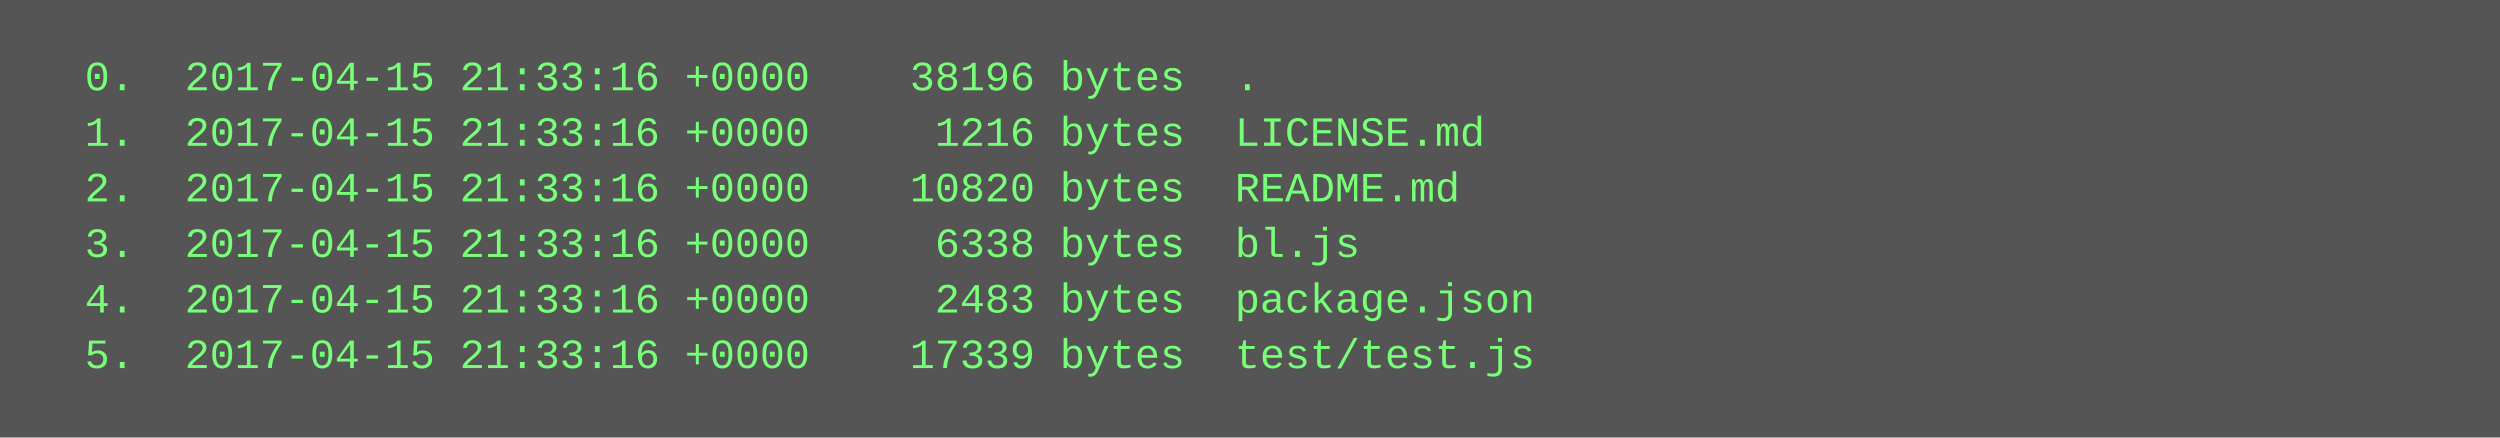
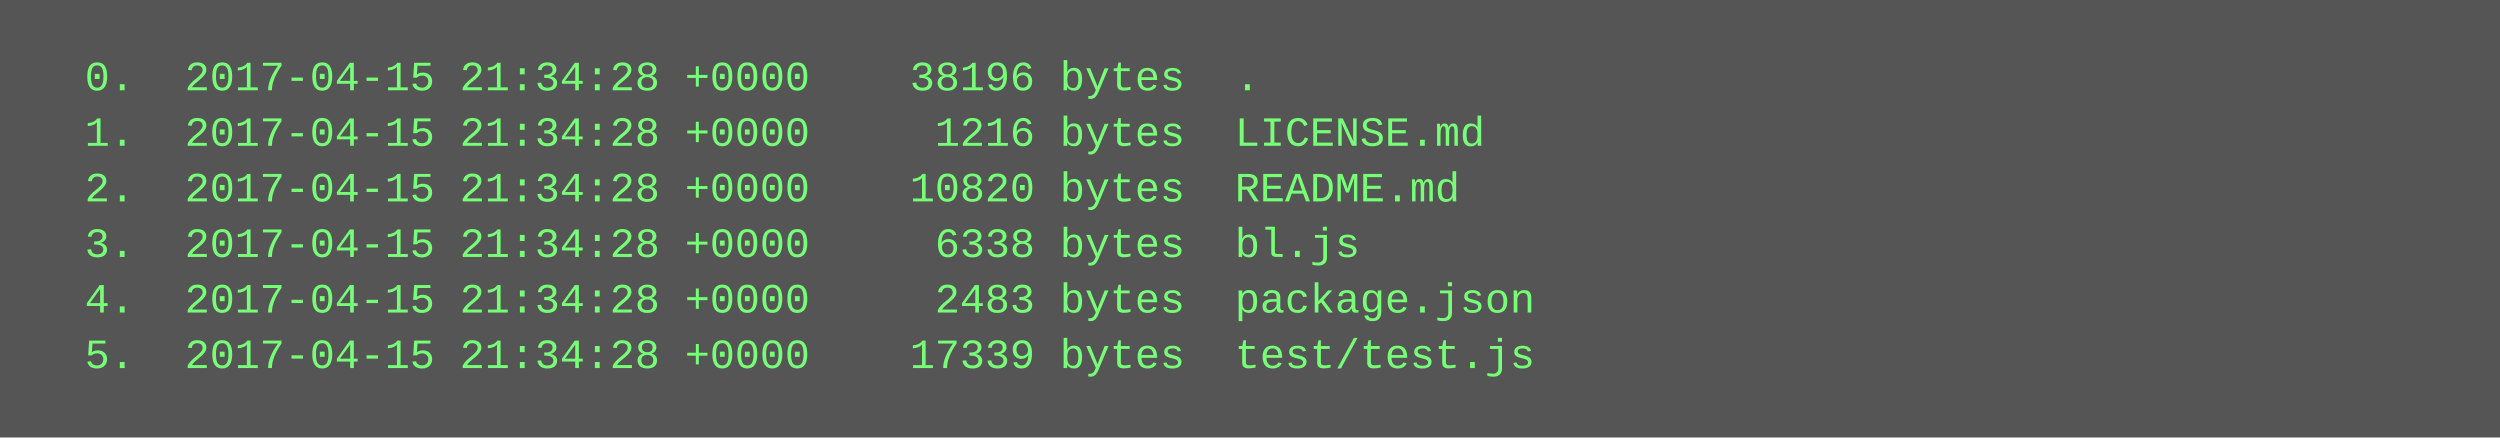
<svg xmlns="http://www.w3.org/2000/svg" height="126" width="720">
  <rect height="126" fill="#555" width="720" />
  <text fill="#7f7" font-family="Courier New" font-size="12" xml:space="preserve">
-     <tspan x="10" y="26">  0.  2017-04-15 21:33:16 +0000    38196 bytes  .</tspan>
-     <tspan x="10" y="42">  1.  2017-04-15 21:33:16 +0000     1216 bytes  LICENSE.md</tspan>
-     <tspan x="10" y="58">  2.  2017-04-15 21:33:16 +0000    10820 bytes  README.md</tspan>
-     <tspan x="10" y="74">  3.  2017-04-15 21:33:16 +0000     6338 bytes  bl.js</tspan>
-     <tspan x="10" y="90">  4.  2017-04-15 21:33:16 +0000     2483 bytes  package.json</tspan>
-     <tspan x="10" y="106">  5.  2017-04-15 21:33:16 +0000    17339 bytes  test/test.js</tspan>
+     <tspan x="10" y="26">  0.  2017-04-15 21:34:28 +0000    38196 bytes  .</tspan>
+     <tspan x="10" y="42">  1.  2017-04-15 21:34:28 +0000     1216 bytes  LICENSE.md</tspan>
+     <tspan x="10" y="58">  2.  2017-04-15 21:34:28 +0000    10820 bytes  README.md</tspan>
+     <tspan x="10" y="74">  3.  2017-04-15 21:34:28 +0000     6338 bytes  bl.js</tspan>
+     <tspan x="10" y="90">  4.  2017-04-15 21:34:28 +0000     2483 bytes  package.json</tspan>
+     <tspan x="10" y="106">  5.  2017-04-15 21:34:28 +0000    17339 bytes  test/test.js</tspan>
  </text>
</svg>
